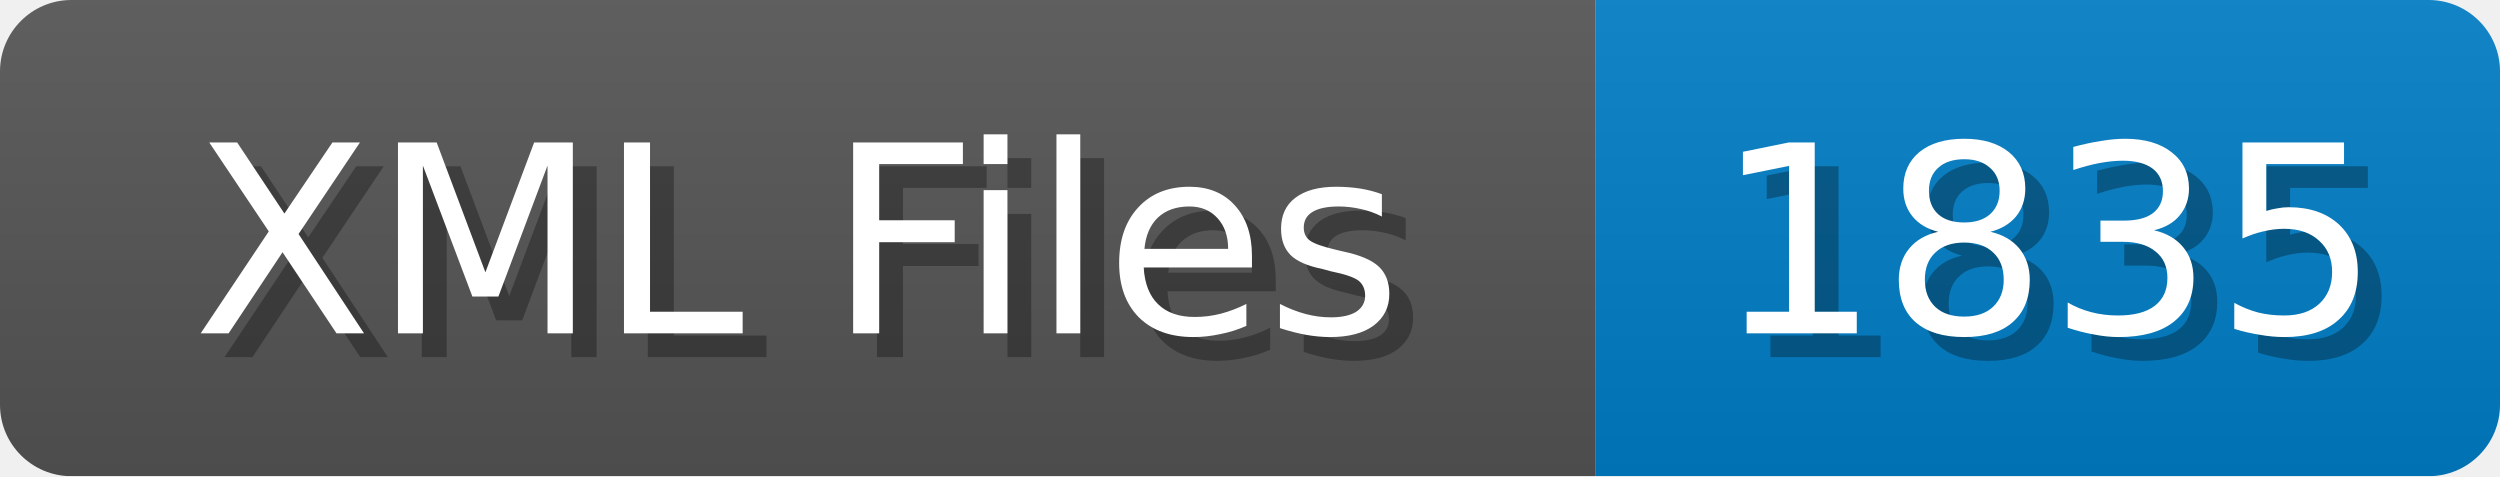
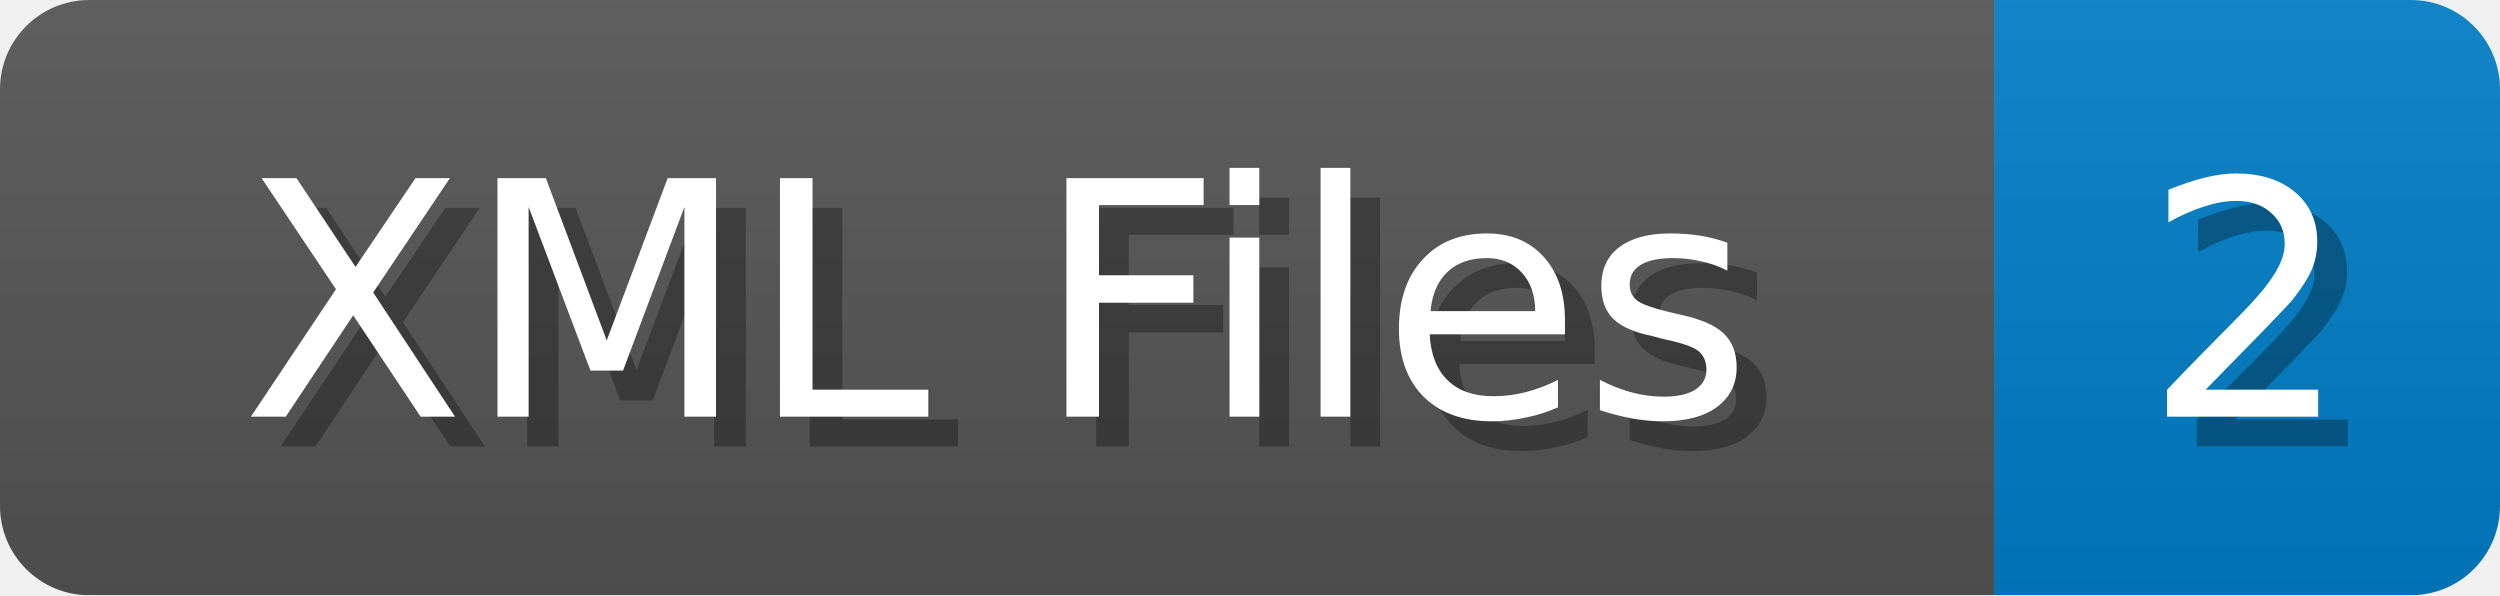
- <svg xmlns="http://www.w3.org/2000/svg" width="105" height="20">
+ <svg xmlns="http://www.w3.org/2000/svg" width="84" height="20">
  <linearGradient id="b" x2="0" y2="100%">
    <stop offset="0" stop-color="#bbb" stop-opacity=".1" />
    <stop offset="1" stop-opacity=".1" />
  </linearGradient>
  <mask id="anybadge_1">
-     <rect width="105" height="20" rx="3" fill="#fff" />
+     <rect width="84" height="20" rx="3" fill="#fff" />
  </mask>
  <g mask="url(#anybadge_1)">
    <path fill="#555" d="M0 0h67v20H0z" />
-     <path fill="#007ec6" d="M67 0h38v20H67z" />
-     <path fill="url(#b)" d="M0 0h105v20H0z" />
+     <path fill="#007ec6" d="M67 0h17v20H67z" />
+     <path fill="url(#b)" d="M0 0h84v20H0z" />
  </g>
  <g fill="#fff" text-anchor="middle" font-family="DejaVu Sans,Verdana,Geneva,sans-serif" font-size="11">
    <text x="34.5" y="15" fill="#010101" fill-opacity=".3">XML Files</text>
    <text x="33.5" y="14">XML Files</text>
  </g>
  <g fill="#fff" text-anchor="middle" font-family="DejaVu Sans,Verdana,Geneva,sans-serif" font-size="11">
-     <text x="87.0" y="15" fill="#010101" fill-opacity=".3">1835</text>
-     <text x="86.0" y="14">1835</text>
+     <text x="76.5" y="15" fill="#010101" fill-opacity=".3">2</text>
+     <text x="75.5" y="14">2</text>
  </g>
</svg>
